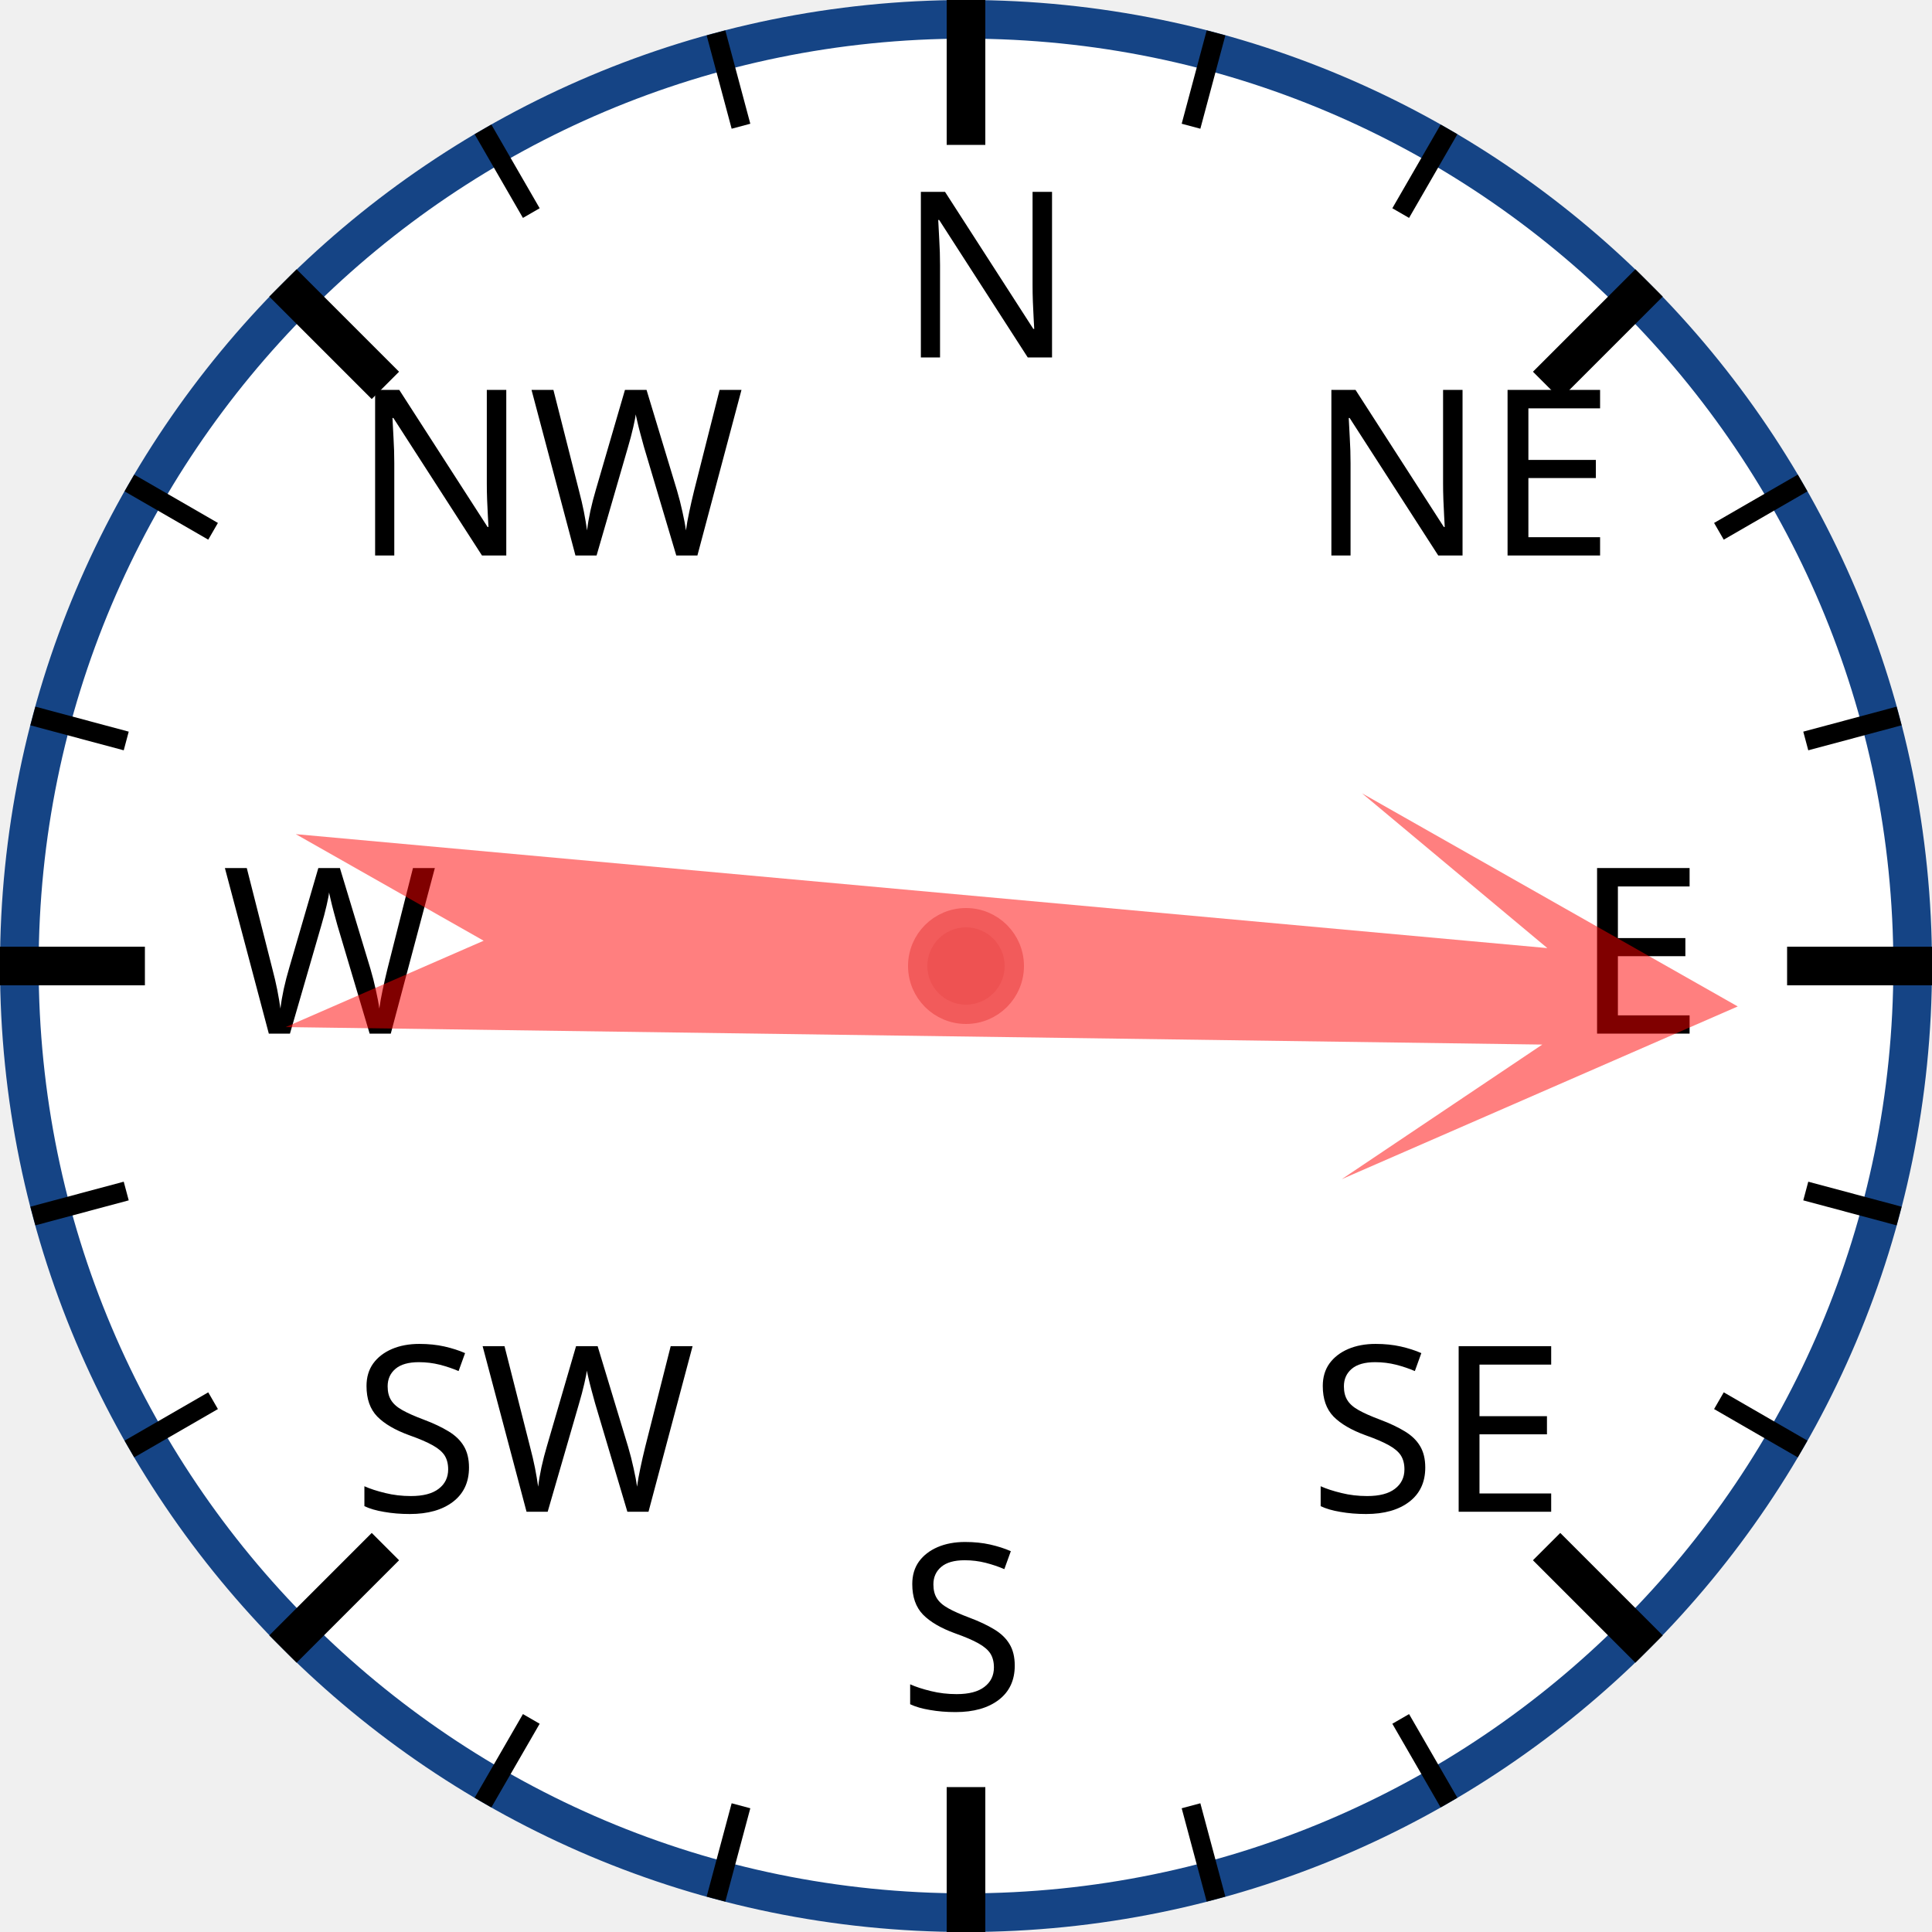
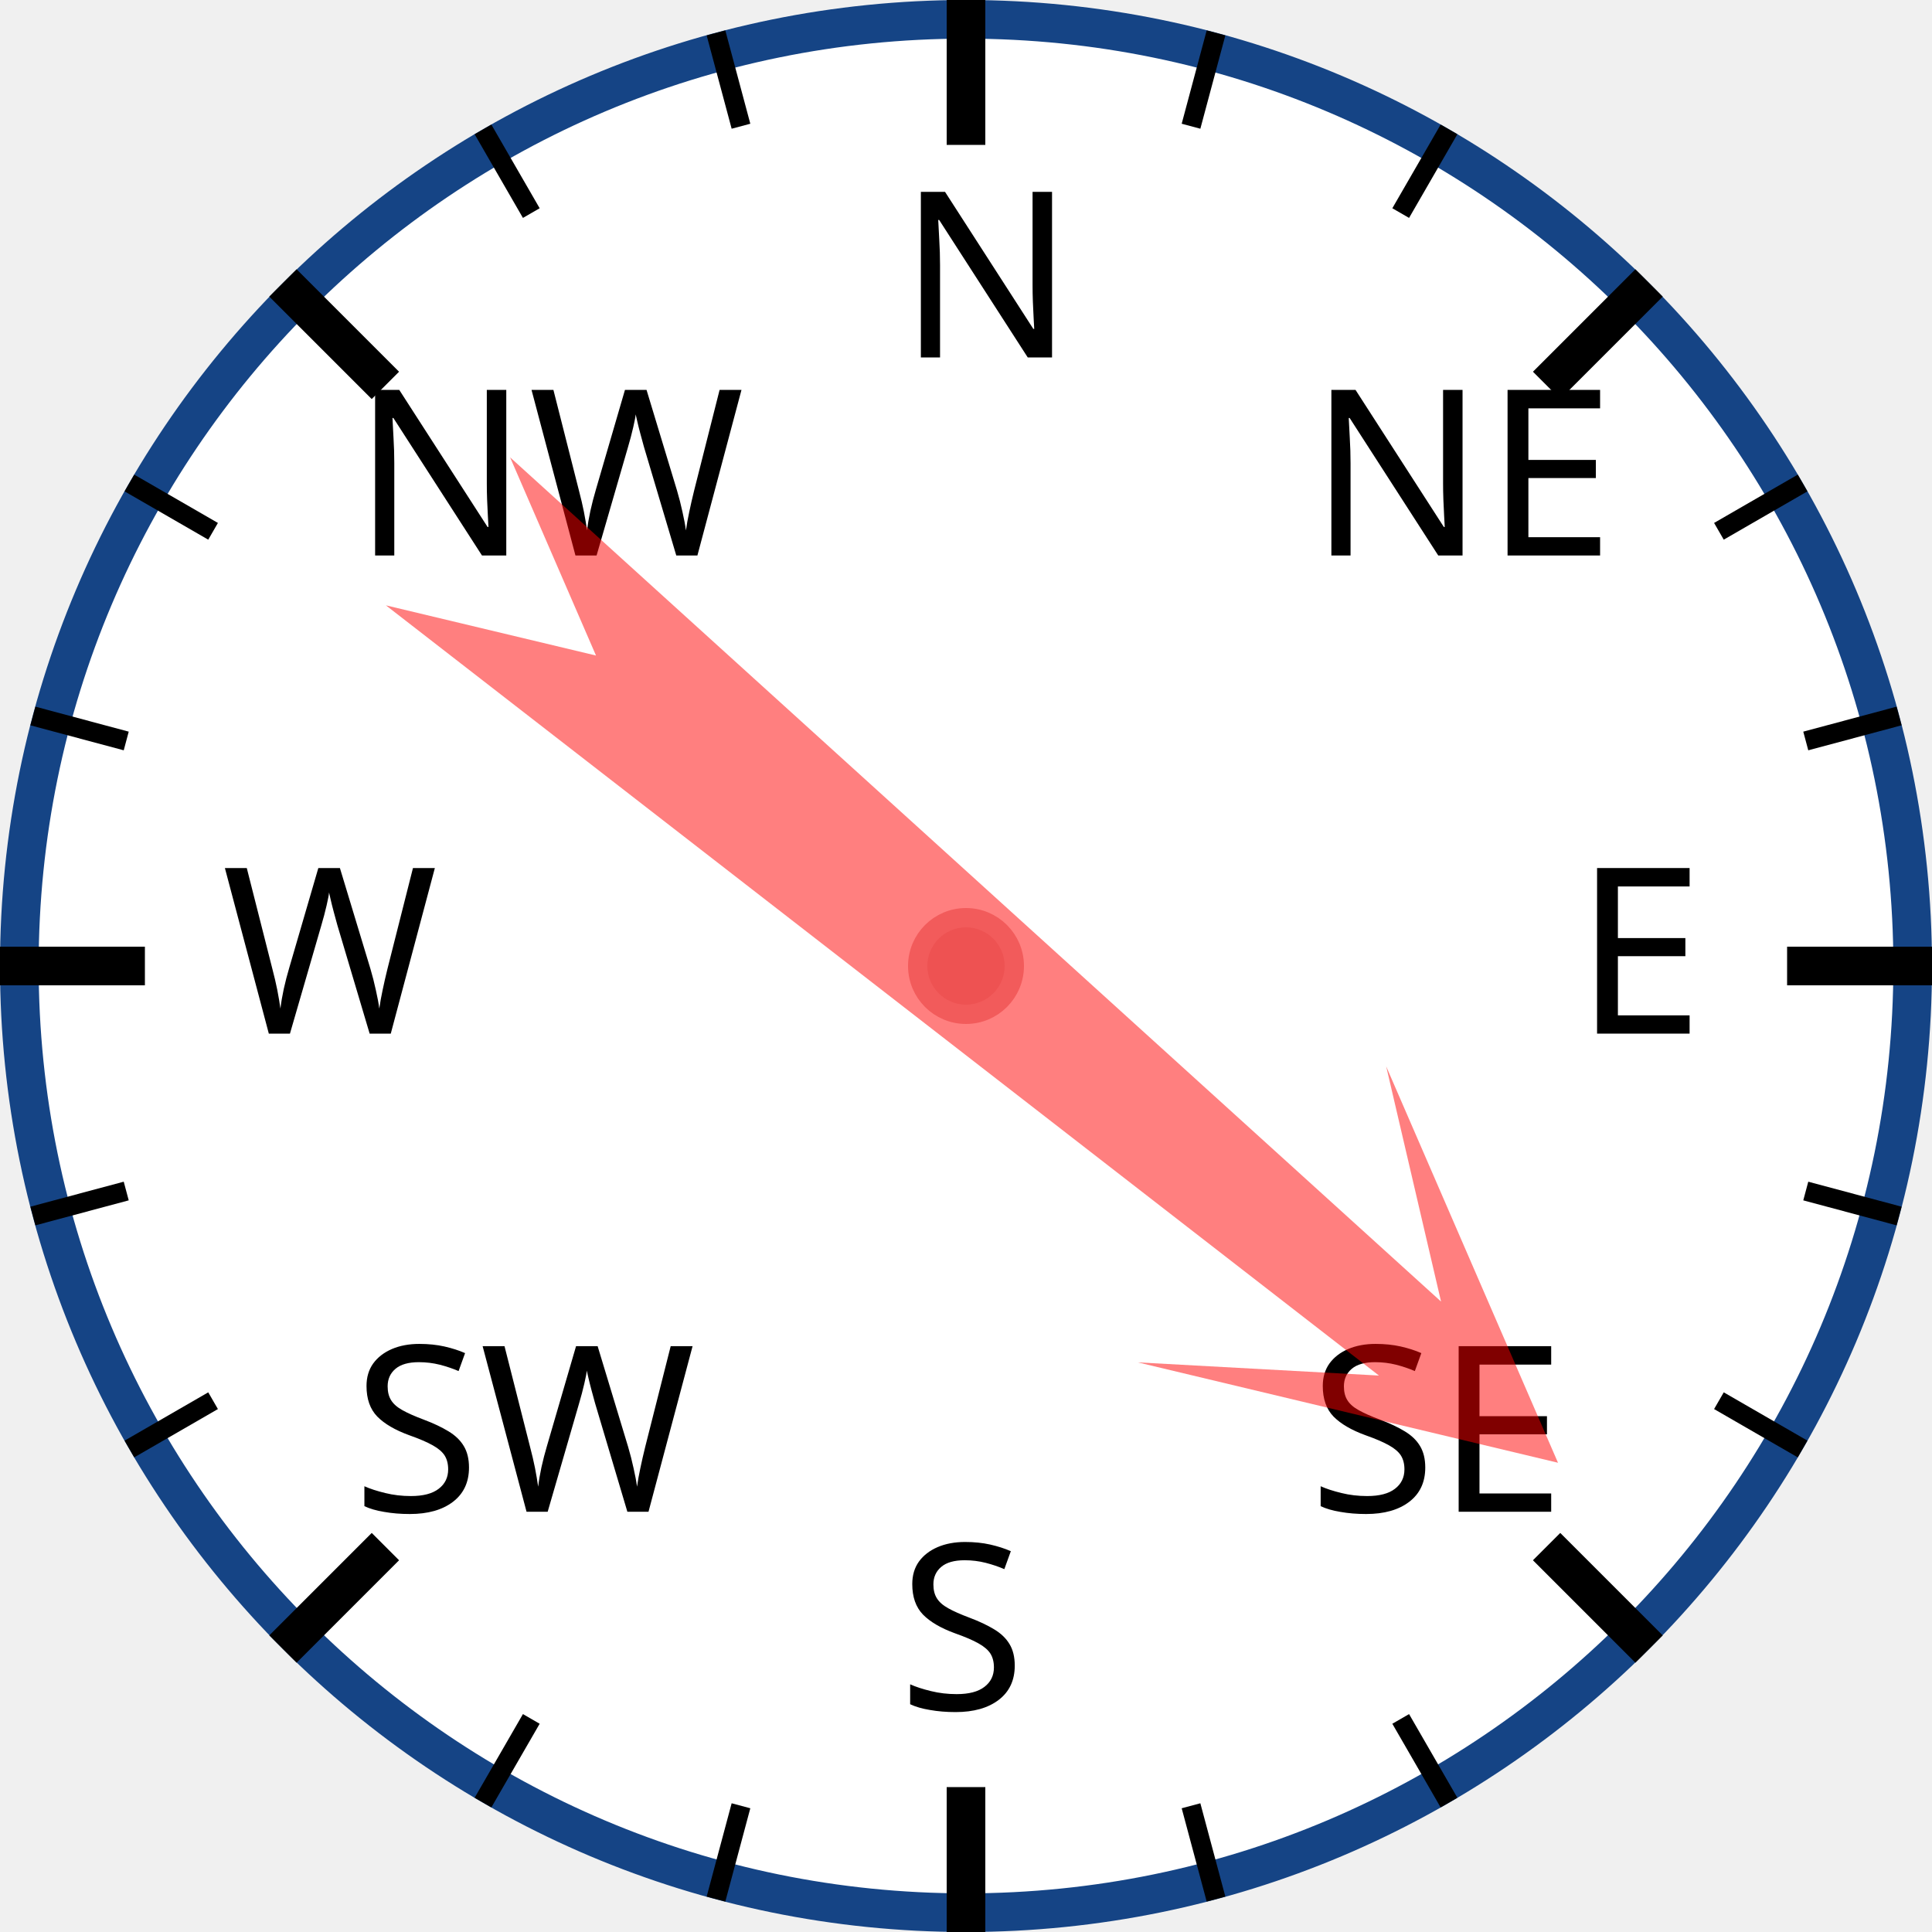
<svg xmlns="http://www.w3.org/2000/svg" width="120px" height="120px" viewBox="0 0 200 200">
  <circle cx="100" cy="100" r="98" style="fill: white; stroke: #154485; stroke-width: 4;" />
  <text x="93.0" y="37.0" style="font-family: sans-serif; font-size: 18pt;">N</text>
  <line x1="100.0" y1="0.0" x2="100.0" y2="15.0" style="stroke: black; stroke-width: 4;" />
  <line x1="74.118" y1="3.407" x2="76.706" y2="13.067" style="stroke: black; stroke-width: 2;" />
  <line x1="50" y1="13.397" x2="55" y2="22.058" style="stroke: black; stroke-width: 2;" />
  <text x="36.503" y="57.503" style="font-family: sans-serif; font-size: 18pt;">NW</text>
  <line x1="29.289" y1="29.289" x2="39.896" y2="39.896" style="stroke: black; stroke-width: 4;" />
  <line x1="13.397" y1="50" x2="22.058" y2="55" style="stroke: black; stroke-width: 2;" />
  <line x1="3.407" y1="74.118" x2="13.067" y2="76.706" style="stroke: black; stroke-width: 2;" />
  <text x="23.0" y="107.0" style="font-family: sans-serif; font-size: 18pt;">W</text>
  <line x1="0.0" y1="100.0" x2="15.0" y2="100.0" style="stroke: black; stroke-width: 4;" />
  <line x1="3.407" y1="125.882" x2="13.067" y2="123.294" style="stroke: black; stroke-width: 2;" />
  <line x1="13.397" y1="150" x2="22.058" y2="145" style="stroke: black; stroke-width: 2;" />
  <text x="36.503" y="156.497" style="font-family: sans-serif; font-size: 18pt;">SW</text>
  <line x1="29.289" y1="170.711" x2="39.896" y2="160.104" style="stroke: black; stroke-width: 4;" />
  <line x1="50" y1="186.603" x2="55" y2="177.942" style="stroke: black; stroke-width: 2;" />
  <line x1="74.118" y1="196.593" x2="76.706" y2="186.933" style="stroke: black; stroke-width: 2;" />
  <text x="93" y="177.0" style="font-family: sans-serif; font-size: 18pt;">S</text>
  <line x1="100" y1="200.0" x2="100" y2="185.0" style="stroke: black; stroke-width: 4;" />
  <line x1="125.882" y1="196.593" x2="123.294" y2="186.933" style="stroke: black; stroke-width: 2;" />
  <line x1="150.0" y1="186.603" x2="145.0" y2="177.942" style="stroke: black; stroke-width: 2;" />
  <text x="135.497" y="156.497" style="font-family: sans-serif; font-size: 18pt;">SE</text>
  <line x1="170.711" y1="170.711" x2="160.104" y2="160.104" style="stroke: black; stroke-width: 4;" />
  <line x1="186.603" y1="150" x2="177.942" y2="145" style="stroke: black; stroke-width: 2;" />
  <line x1="196.593" y1="125.882" x2="186.933" y2="123.294" style="stroke: black; stroke-width: 2;" />
  <text x="163.0" y="107" style="font-family: sans-serif; font-size: 18pt;">E</text>
  <line x1="200.0" y1="100" x2="185.0" y2="100" style="stroke: black; stroke-width: 4;" />
  <line x1="196.593" y1="74.118" x2="186.933" y2="76.706" style="stroke: black; stroke-width: 2;" />
  <line x1="186.603" y1="50" x2="177.942" y2="55" style="stroke: black; stroke-width: 2;" />
  <text x="135.497" y="57.503" style="font-family: sans-serif; font-size: 18pt;">NE</text>
  <line x1="170.711" y1="29.289" x2="160.104" y2="39.896" style="stroke: black; stroke-width: 4;" />
  <line x1="150" y1="13.397" x2="145" y2="22.058" style="stroke: black; stroke-width: 2;" />
  <line x1="125.882" y1="3.407" x2="123.294" y2="13.067" style="stroke: black; stroke-width: 2;" />
-   <polygon points="100 20 120 60 105 40 110 170 100 150 90 170 95 40 80 60" style="fill: red; fill-opacity: 0.5;" transform="rotate(93,100,100)" />
+   <polygon points="100 20 120 60 105 40 110 170 100 150 90 170 95 40 80 60" style="fill: red; fill-opacity: 0.5;" transform="rotate(130,100,100)" />
  <circle cx="100" cy="100" r="5" style="fill: #EE5252; stroke: #F25B5B; stroke-width: 2;" />
</svg>
